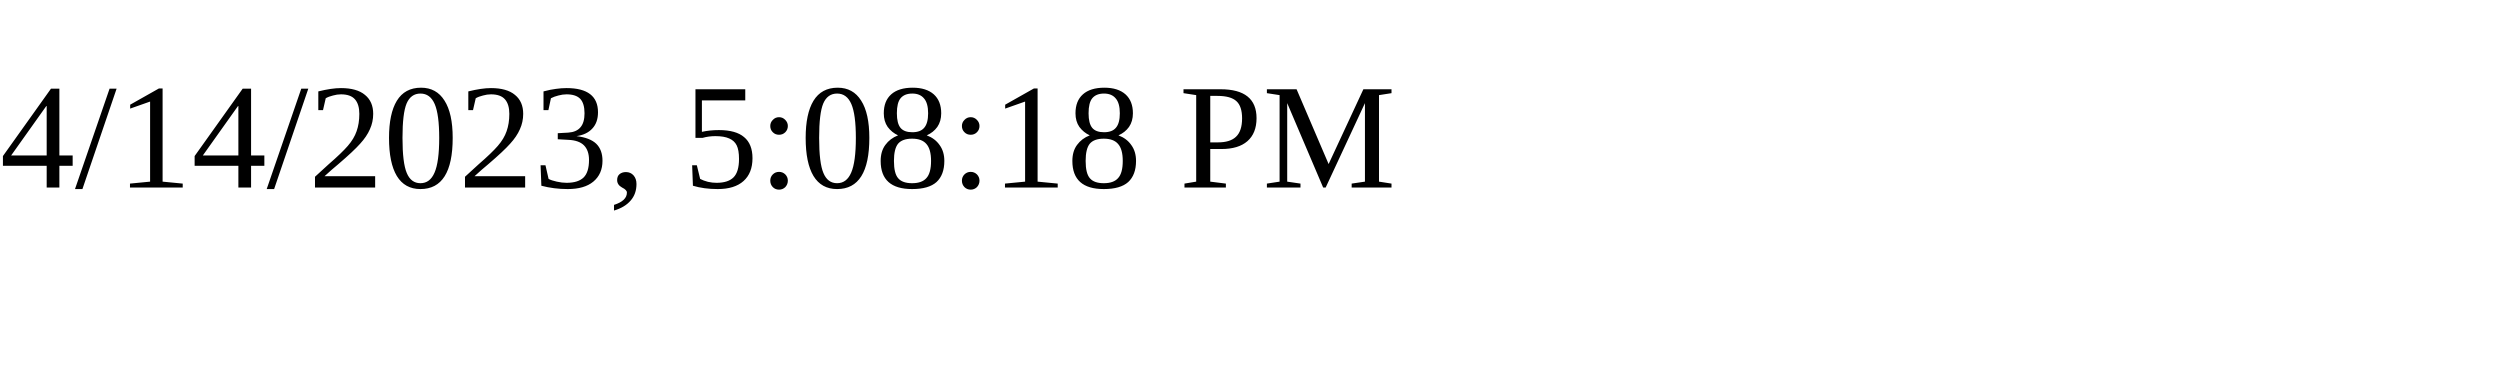
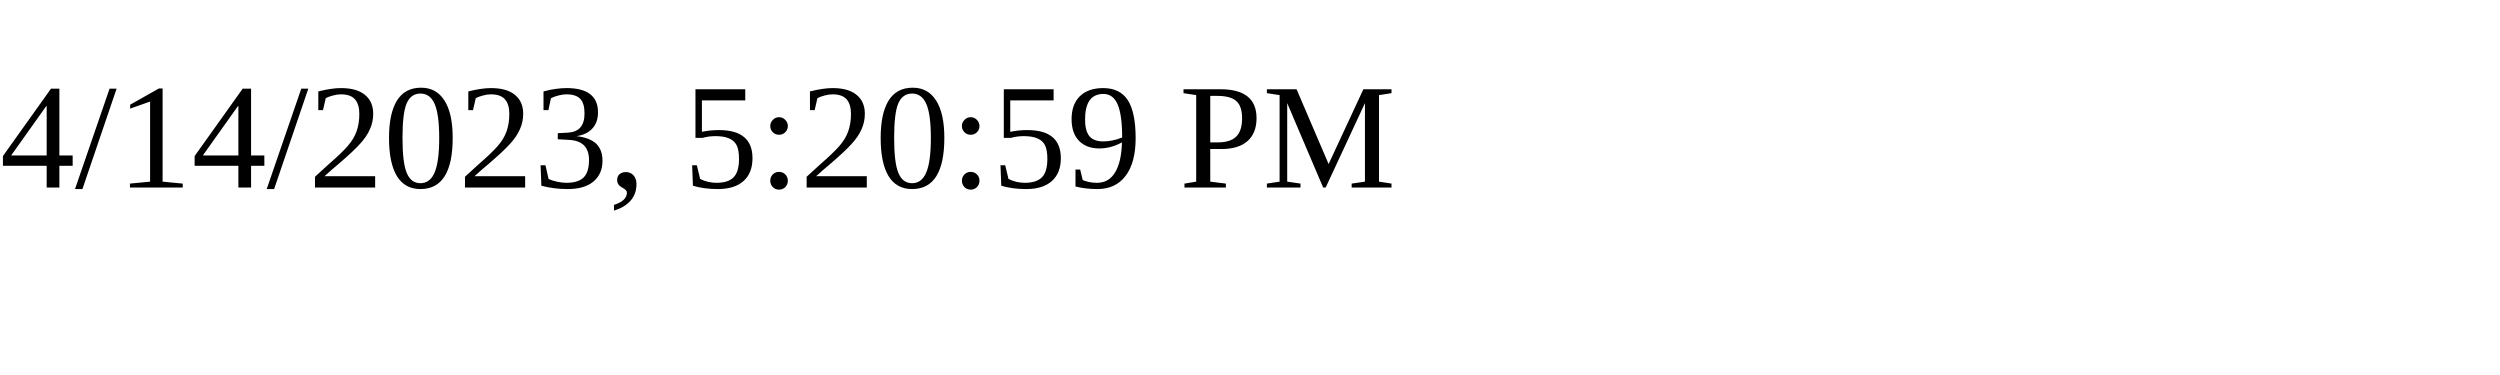
<svg xmlns="http://www.w3.org/2000/svg" height="30" width="200">
-   <text x="0" y="15">4/14/2023, 5:08:18 PM</text>
+   <text x="0" y="15">4/14/2023, 5:20:59 PM</text>
</svg>
